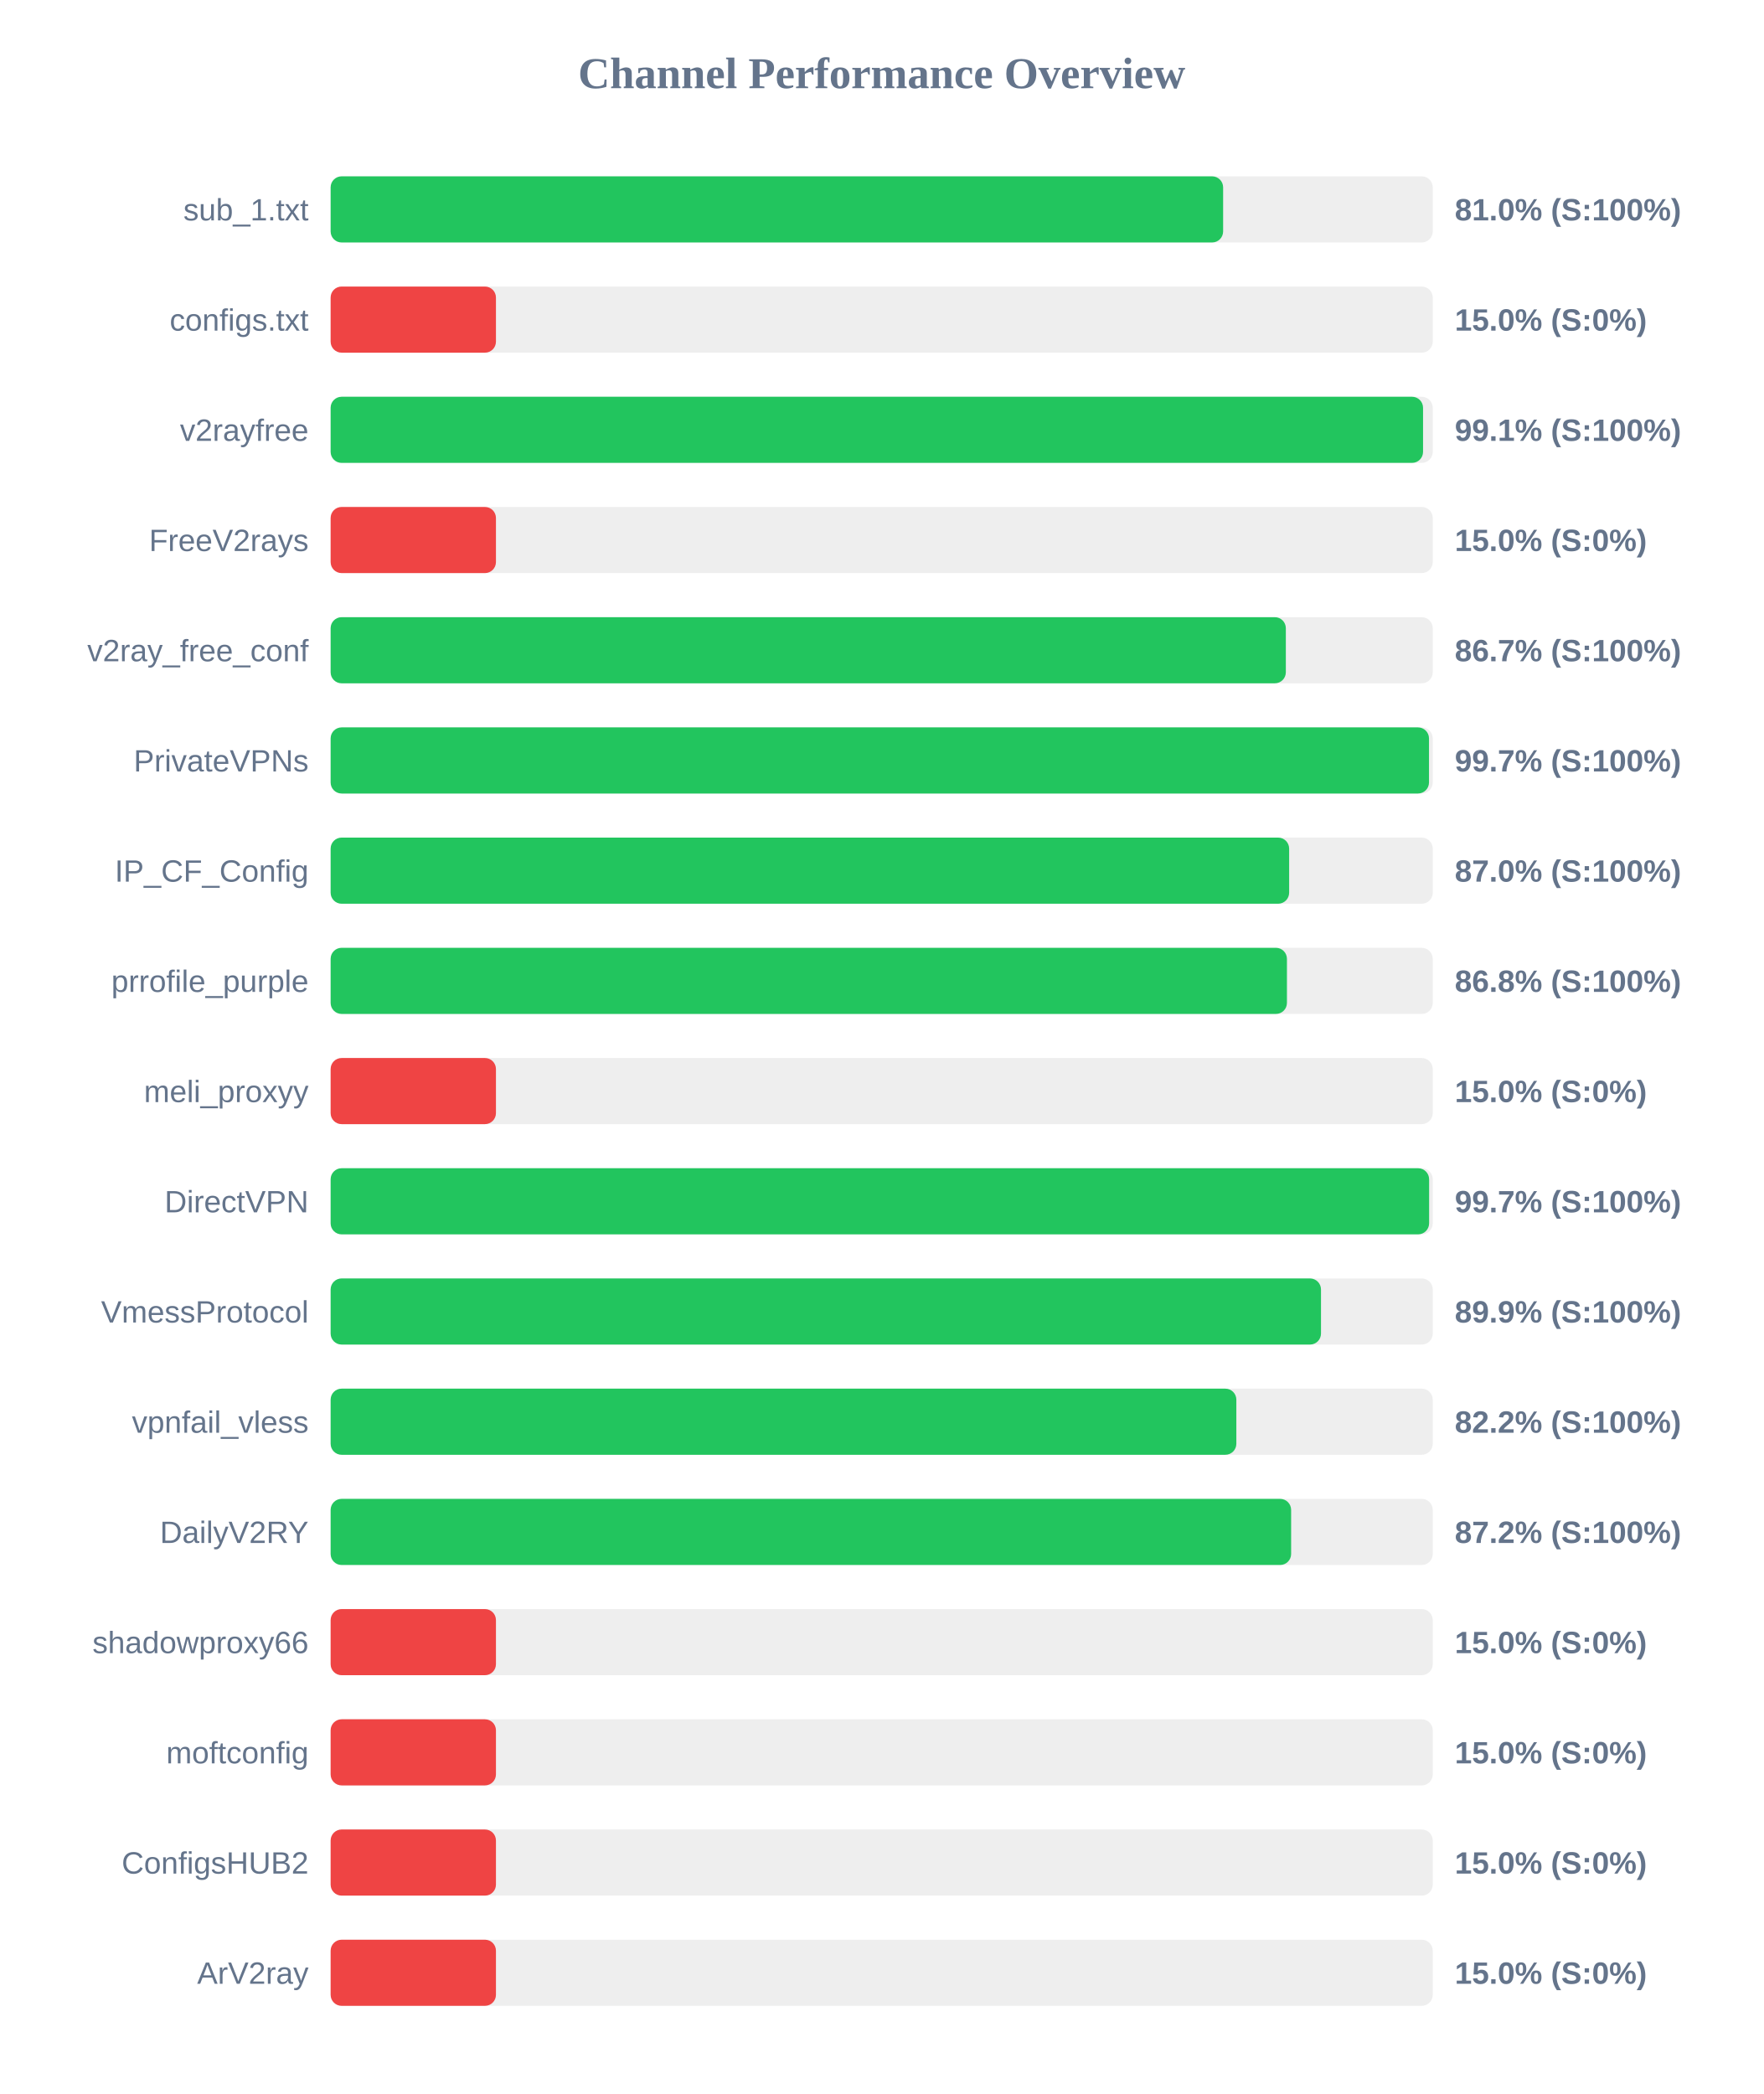
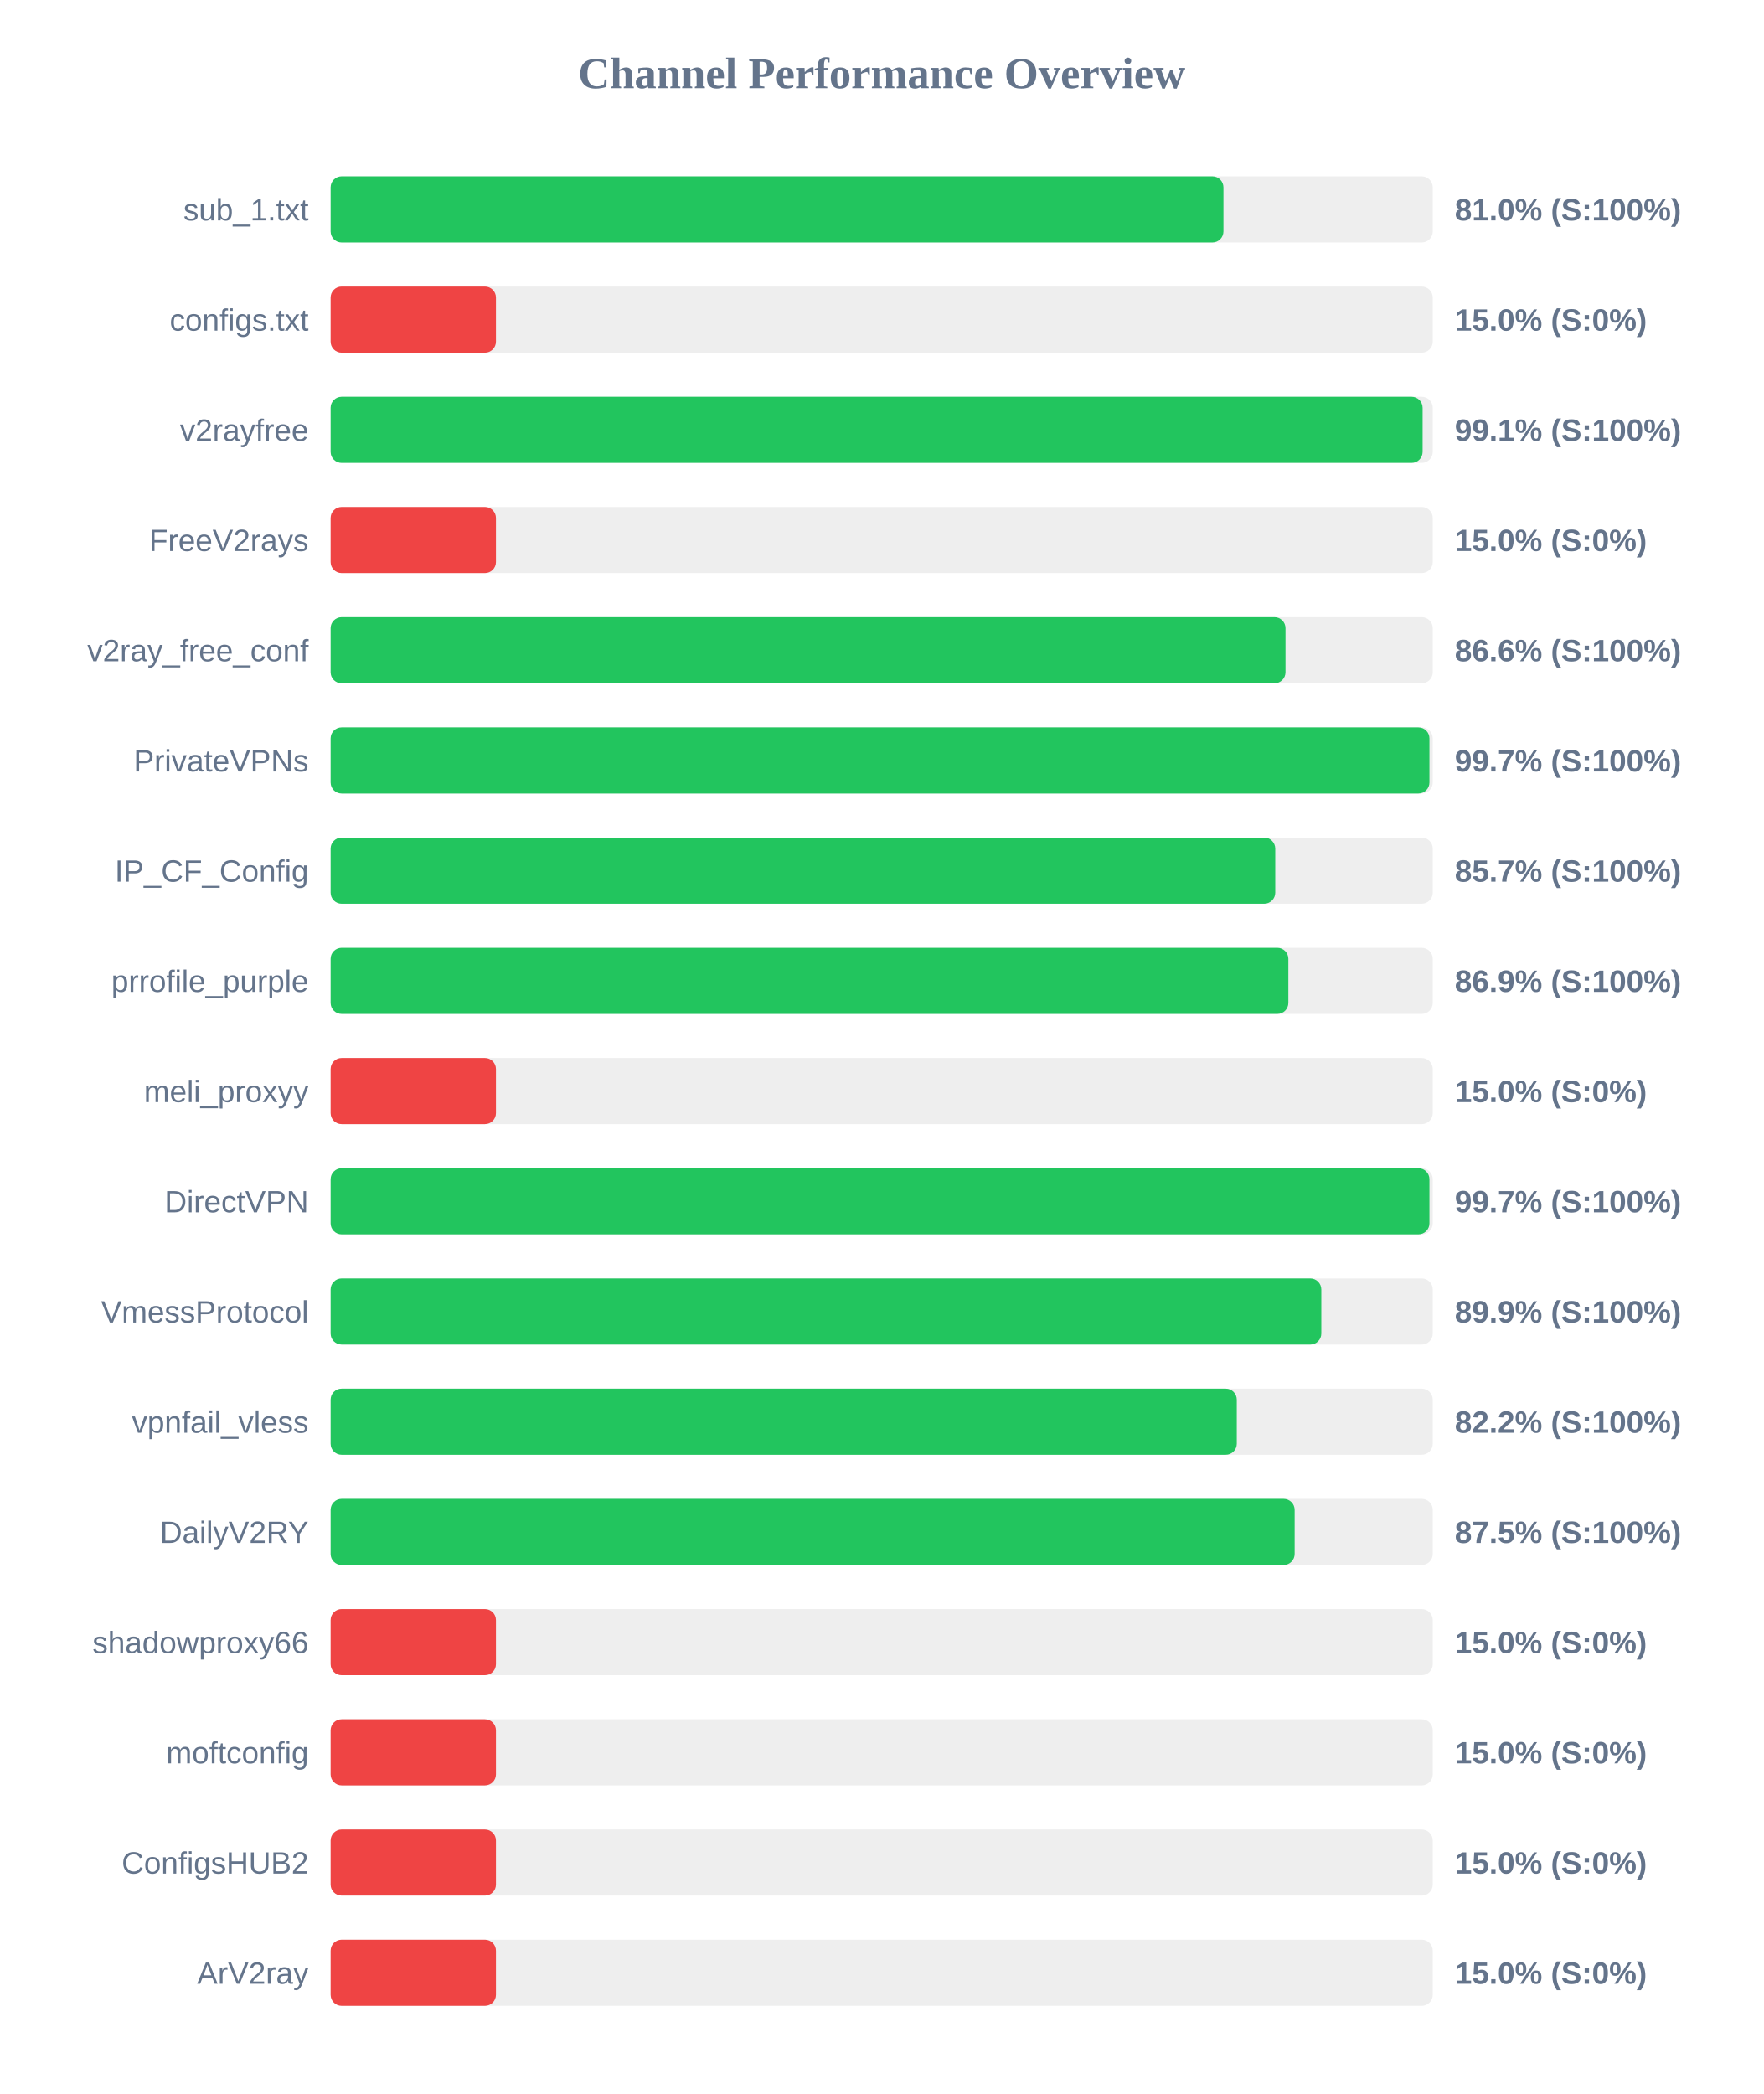
<svg xmlns="http://www.w3.org/2000/svg" width="800" height="950" version="1.1">
  <style>
        .row { font: 14px Arial; fill: #64748b; }
        .score { font: bold 14px Arial; fill: #64748b; }
    </style>
  <text x="400" y="40" text-anchor="middle" font-size="20px" font-weight="bold" fill="#64748b">Channel Performance Overview</text>
  <rect x="150" y="80" width="500" height="30" fill="#eee" rx="5" />
-   <rect x="150" y="80" width="404.9" height="30" fill="#22c55e" rx="5" />
+   <rect x="150" y="80" width="405.05" height="30" fill="#22c55e" rx="5" />
  <text x="140" y="100" text-anchor="end" class="row">sub_1.txt</text>
  <text x="660" y="100" text-anchor="start" class="score">81.0% (S:100%)</text>
  <rect x="150" y="130" width="500" height="30" fill="#eee" rx="5" />
  <rect x="150" y="130" width="75.0" height="30" fill="#ef4444" rx="5" />
  <text x="140" y="150" text-anchor="end" class="row">configs.txt</text>
  <text x="660" y="150" text-anchor="start" class="score">15.0% (S:0%)</text>
  <rect x="150" y="180" width="500" height="30" fill="#eee" rx="5" />
-   <rect x="150" y="180" width="495.6" height="30" fill="#22c55e" rx="5" />
+   <rect x="150" y="180" width="495.4" height="30" fill="#22c55e" rx="5" />
  <text x="140" y="200" text-anchor="end" class="row">v2rayfree</text>
  <text x="660" y="200" text-anchor="start" class="score">99.1% (S:100%)</text>
  <rect x="150" y="230" width="500" height="30" fill="#eee" rx="5" />
  <rect x="150" y="230" width="75.0" height="30" fill="#ef4444" rx="5" />
  <text x="140" y="250" text-anchor="end" class="row">FreeV2rays</text>
  <text x="660" y="250" text-anchor="start" class="score">15.0% (S:0%)</text>
  <rect x="150" y="280" width="500" height="30" fill="#eee" rx="5" />
-   <rect x="150" y="280" width="433.35" height="30" fill="#22c55e" rx="5" />
+   <rect x="150" y="280" width="433.2" height="30" fill="#22c55e" rx="5" />
  <text x="140" y="300" text-anchor="end" class="row">v2ray_free_conf</text>
-   <text x="660" y="300" text-anchor="start" class="score">86.7% (S:100%)</text>
+   <text x="660" y="300" text-anchor="start" class="score">86.6% (S:100%)</text>
  <rect x="150" y="330" width="500" height="30" fill="#eee" rx="5" />
-   <rect x="150" y="330" width="498.3" height="30" fill="#22c55e" rx="5" />
+   <rect x="150" y="330" width="498.5" height="30" fill="#22c55e" rx="5" />
  <text x="140" y="350" text-anchor="end" class="row">PrivateVPNs</text>
  <text x="660" y="350" text-anchor="start" class="score">99.7% (S:100%)</text>
  <rect x="150" y="380" width="500" height="30" fill="#eee" rx="5" />
-   <rect x="150" y="380" width="434.85" height="30" fill="#22c55e" rx="5" />
+   <rect x="150" y="380" width="428.55" height="30" fill="#22c55e" rx="5" />
  <text x="140" y="400" text-anchor="end" class="row">IP_CF_Config</text>
-   <text x="660" y="400" text-anchor="start" class="score">87.0% (S:100%)</text>
+   <text x="660" y="400" text-anchor="start" class="score">85.7% (S:100%)</text>
  <rect x="150" y="430" width="500" height="30" fill="#eee" rx="5" />
-   <rect x="150" y="430" width="433.85" height="30" fill="#22c55e" rx="5" />
+   <rect x="150" y="430" width="434.5" height="30" fill="#22c55e" rx="5" />
  <text x="140" y="450" text-anchor="end" class="row">prrofile_purple</text>
-   <text x="660" y="450" text-anchor="start" class="score">86.8% (S:100%)</text>
+   <text x="660" y="450" text-anchor="start" class="score">86.9% (S:100%)</text>
  <rect x="150" y="480" width="500" height="30" fill="#eee" rx="5" />
  <rect x="150" y="480" width="75.0" height="30" fill="#ef4444" rx="5" />
  <text x="140" y="500" text-anchor="end" class="row">meli_proxyy</text>
  <text x="660" y="500" text-anchor="start" class="score">15.0% (S:0%)</text>
  <rect x="150" y="530" width="500" height="30" fill="#eee" rx="5" />
-   <rect x="150" y="530" width="498.35" height="30" fill="#22c55e" rx="5" />
+   <rect x="150" y="530" width="498.5" height="30" fill="#22c55e" rx="5" />
  <text x="140" y="550" text-anchor="end" class="row">DirectVPN</text>
  <text x="660" y="550" text-anchor="start" class="score">99.7% (S:100%)</text>
  <rect x="150" y="580" width="500" height="30" fill="#eee" rx="5" />
-   <rect x="150" y="580" width="449.3" height="30" fill="#22c55e" rx="5" />
+   <rect x="150" y="580" width="449.45" height="30" fill="#22c55e" rx="5" />
  <text x="140" y="600" text-anchor="end" class="row">VmessProtocol</text>
  <text x="660" y="600" text-anchor="start" class="score">89.9% (S:100%)</text>
  <rect x="150" y="630" width="500" height="30" fill="#eee" rx="5" />
-   <rect x="150" y="630" width="410.9" height="30" fill="#22c55e" rx="5" />
+   <rect x="150" y="630" width="411.1" height="30" fill="#22c55e" rx="5" />
  <text x="140" y="650" text-anchor="end" class="row">vpnfail_vless</text>
  <text x="660" y="650" text-anchor="start" class="score">82.2% (S:100%)</text>
  <rect x="150" y="680" width="500" height="30" fill="#eee" rx="5" />
-   <rect x="150" y="680" width="435.75" height="30" fill="#22c55e" rx="5" />
+   <rect x="150" y="680" width="437.35" height="30" fill="#22c55e" rx="5" />
  <text x="140" y="700" text-anchor="end" class="row">DailyV2RY</text>
-   <text x="660" y="700" text-anchor="start" class="score">87.2% (S:100%)</text>
+   <text x="660" y="700" text-anchor="start" class="score">87.5% (S:100%)</text>
  <rect x="150" y="730" width="500" height="30" fill="#eee" rx="5" />
  <rect x="150" y="730" width="75.0" height="30" fill="#ef4444" rx="5" />
  <text x="140" y="750" text-anchor="end" class="row">shadowproxy66</text>
  <text x="660" y="750" text-anchor="start" class="score">15.0% (S:0%)</text>
  <rect x="150" y="780" width="500" height="30" fill="#eee" rx="5" />
  <rect x="150" y="780" width="75.0" height="30" fill="#ef4444" rx="5" />
  <text x="140" y="800" text-anchor="end" class="row">moftconfig</text>
  <text x="660" y="800" text-anchor="start" class="score">15.0% (S:0%)</text>
  <rect x="150" y="830" width="500" height="30" fill="#eee" rx="5" />
  <rect x="150" y="830" width="75.0" height="30" fill="#ef4444" rx="5" />
  <text x="140" y="850" text-anchor="end" class="row">ConfigsHUB2</text>
  <text x="660" y="850" text-anchor="start" class="score">15.0% (S:0%)</text>
  <rect x="150" y="880" width="500" height="30" fill="#eee" rx="5" />
  <rect x="150" y="880" width="75.0" height="30" fill="#ef4444" rx="5" />
  <text x="140" y="900" text-anchor="end" class="row">ArV2ray</text>
  <text x="660" y="900" text-anchor="start" class="score">15.0% (S:0%)</text>
</svg>
